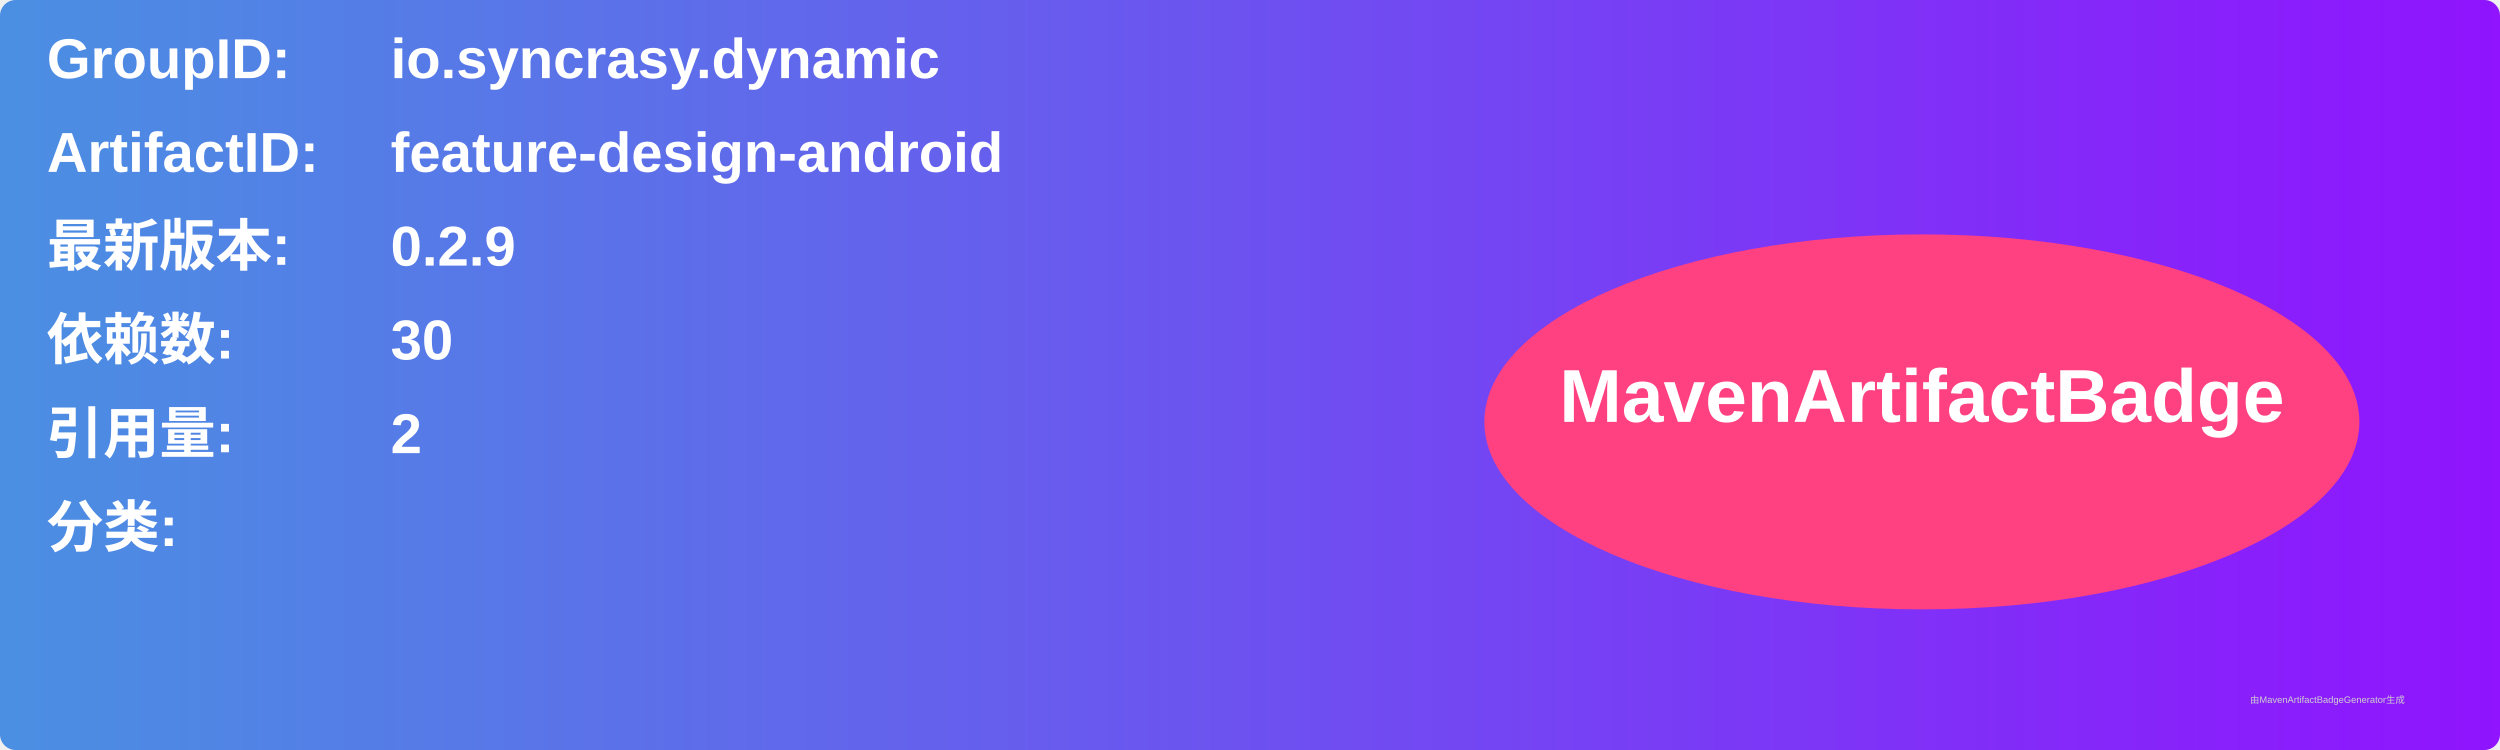
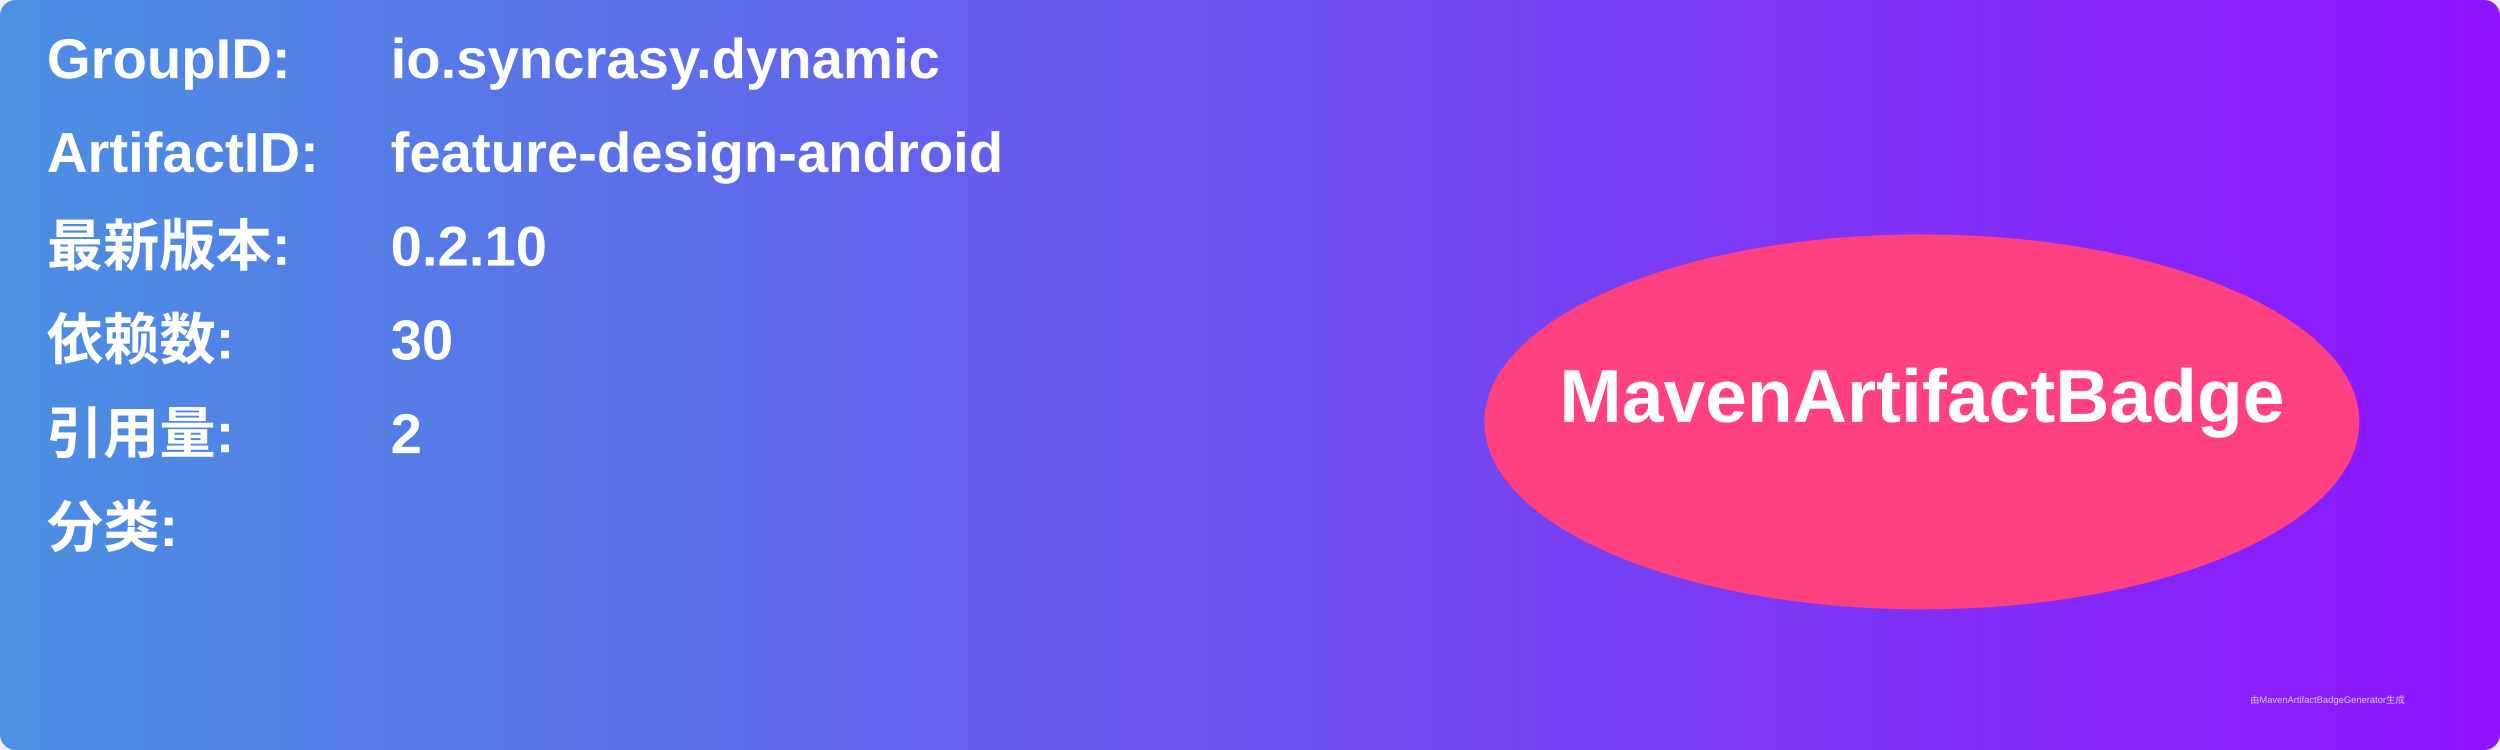
<svg xmlns="http://www.w3.org/2000/svg" width="800" height="240" viewBox="0 0 800 240">
  <linearGradient id="grad" x1="0%" y1="0%" x2="100%" y2="0%">
    <stop offset="0%" stop-color="#4a90e2" />
    <stop offset="100%" stop-color="#9013fe" />
  </linearGradient>
  <rect width="100%" height="100%" rx="5" ry="5" fill="url(#grad)" />
  <g transform="translate(15, 15)">
    <text x="0" y="10" font-family="Arial" font-size="18" fill="white" font-weight="bold" width="260">GroupID:</text>
    <text x="110" y="10" font-family="Arial" font-size="18" fill="white" font-weight="bold" width="460">io.syncrasy.dynamic</text>
    <text x="0" y="40" font-family="Arial" font-size="18" fill="white" font-weight="bold" width="260">ArtifactID:</text>
    <text x="110" y="40" font-family="Arial" font-size="18" fill="white" font-weight="bold" width="460">feature-design-android</text>
    <text x="0" y="70" font-family="Arial" font-size="18" fill="white" font-weight="bold">最新版本:</text>
    <text x="110" y="70" font-family="Arial" font-size="18" fill="white" font-weight="bold">
-       <tspan font-weight="bold">0.2.9</tspan>
+       <tspan font-weight="bold">0.2.10</tspan>
    </text>
    <text x="0" y="100" font-family="Arial" font-size="18" fill="white" font-weight="bold">依赖数: </text>
    <text x="110" y="100" font-family="Arial" font-size="18" fill="white">
      <tspan font-weight="bold">30</tspan>
    </text>
    <text x="0" y="130" font-family="Arial" font-size="18" fill="white" font-weight="bold">引用量: </text>
    <text x="110" y="130" font-family="Arial" font-size="18" fill="white">
      <tspan font-weight="bold">2</tspan>
    </text>
    <text x="0" y="160" font-family="Arial" font-size="18" fill="white" font-weight="bold">分类:</text>
    <text x="10" y="190" font-family="Arial" font-size="10" fill="white">
      <tspan font-weight="bold" />
    </text>
    <ellipse cx="600" cy="120" rx="140" ry="60" fill="#ff4081" />
    <text x="600" y="120" text-anchor="middle" font-family="Arial" font-size="24" fill="white" font-weight="bold">MavenArtifactBadge</text>
  </g>
  <text x="720" y="225" font-family="Arial" font-size="3" fill="#d0d0d0">由MavenArtifactBadgeGenerator生成</text>
</svg>
